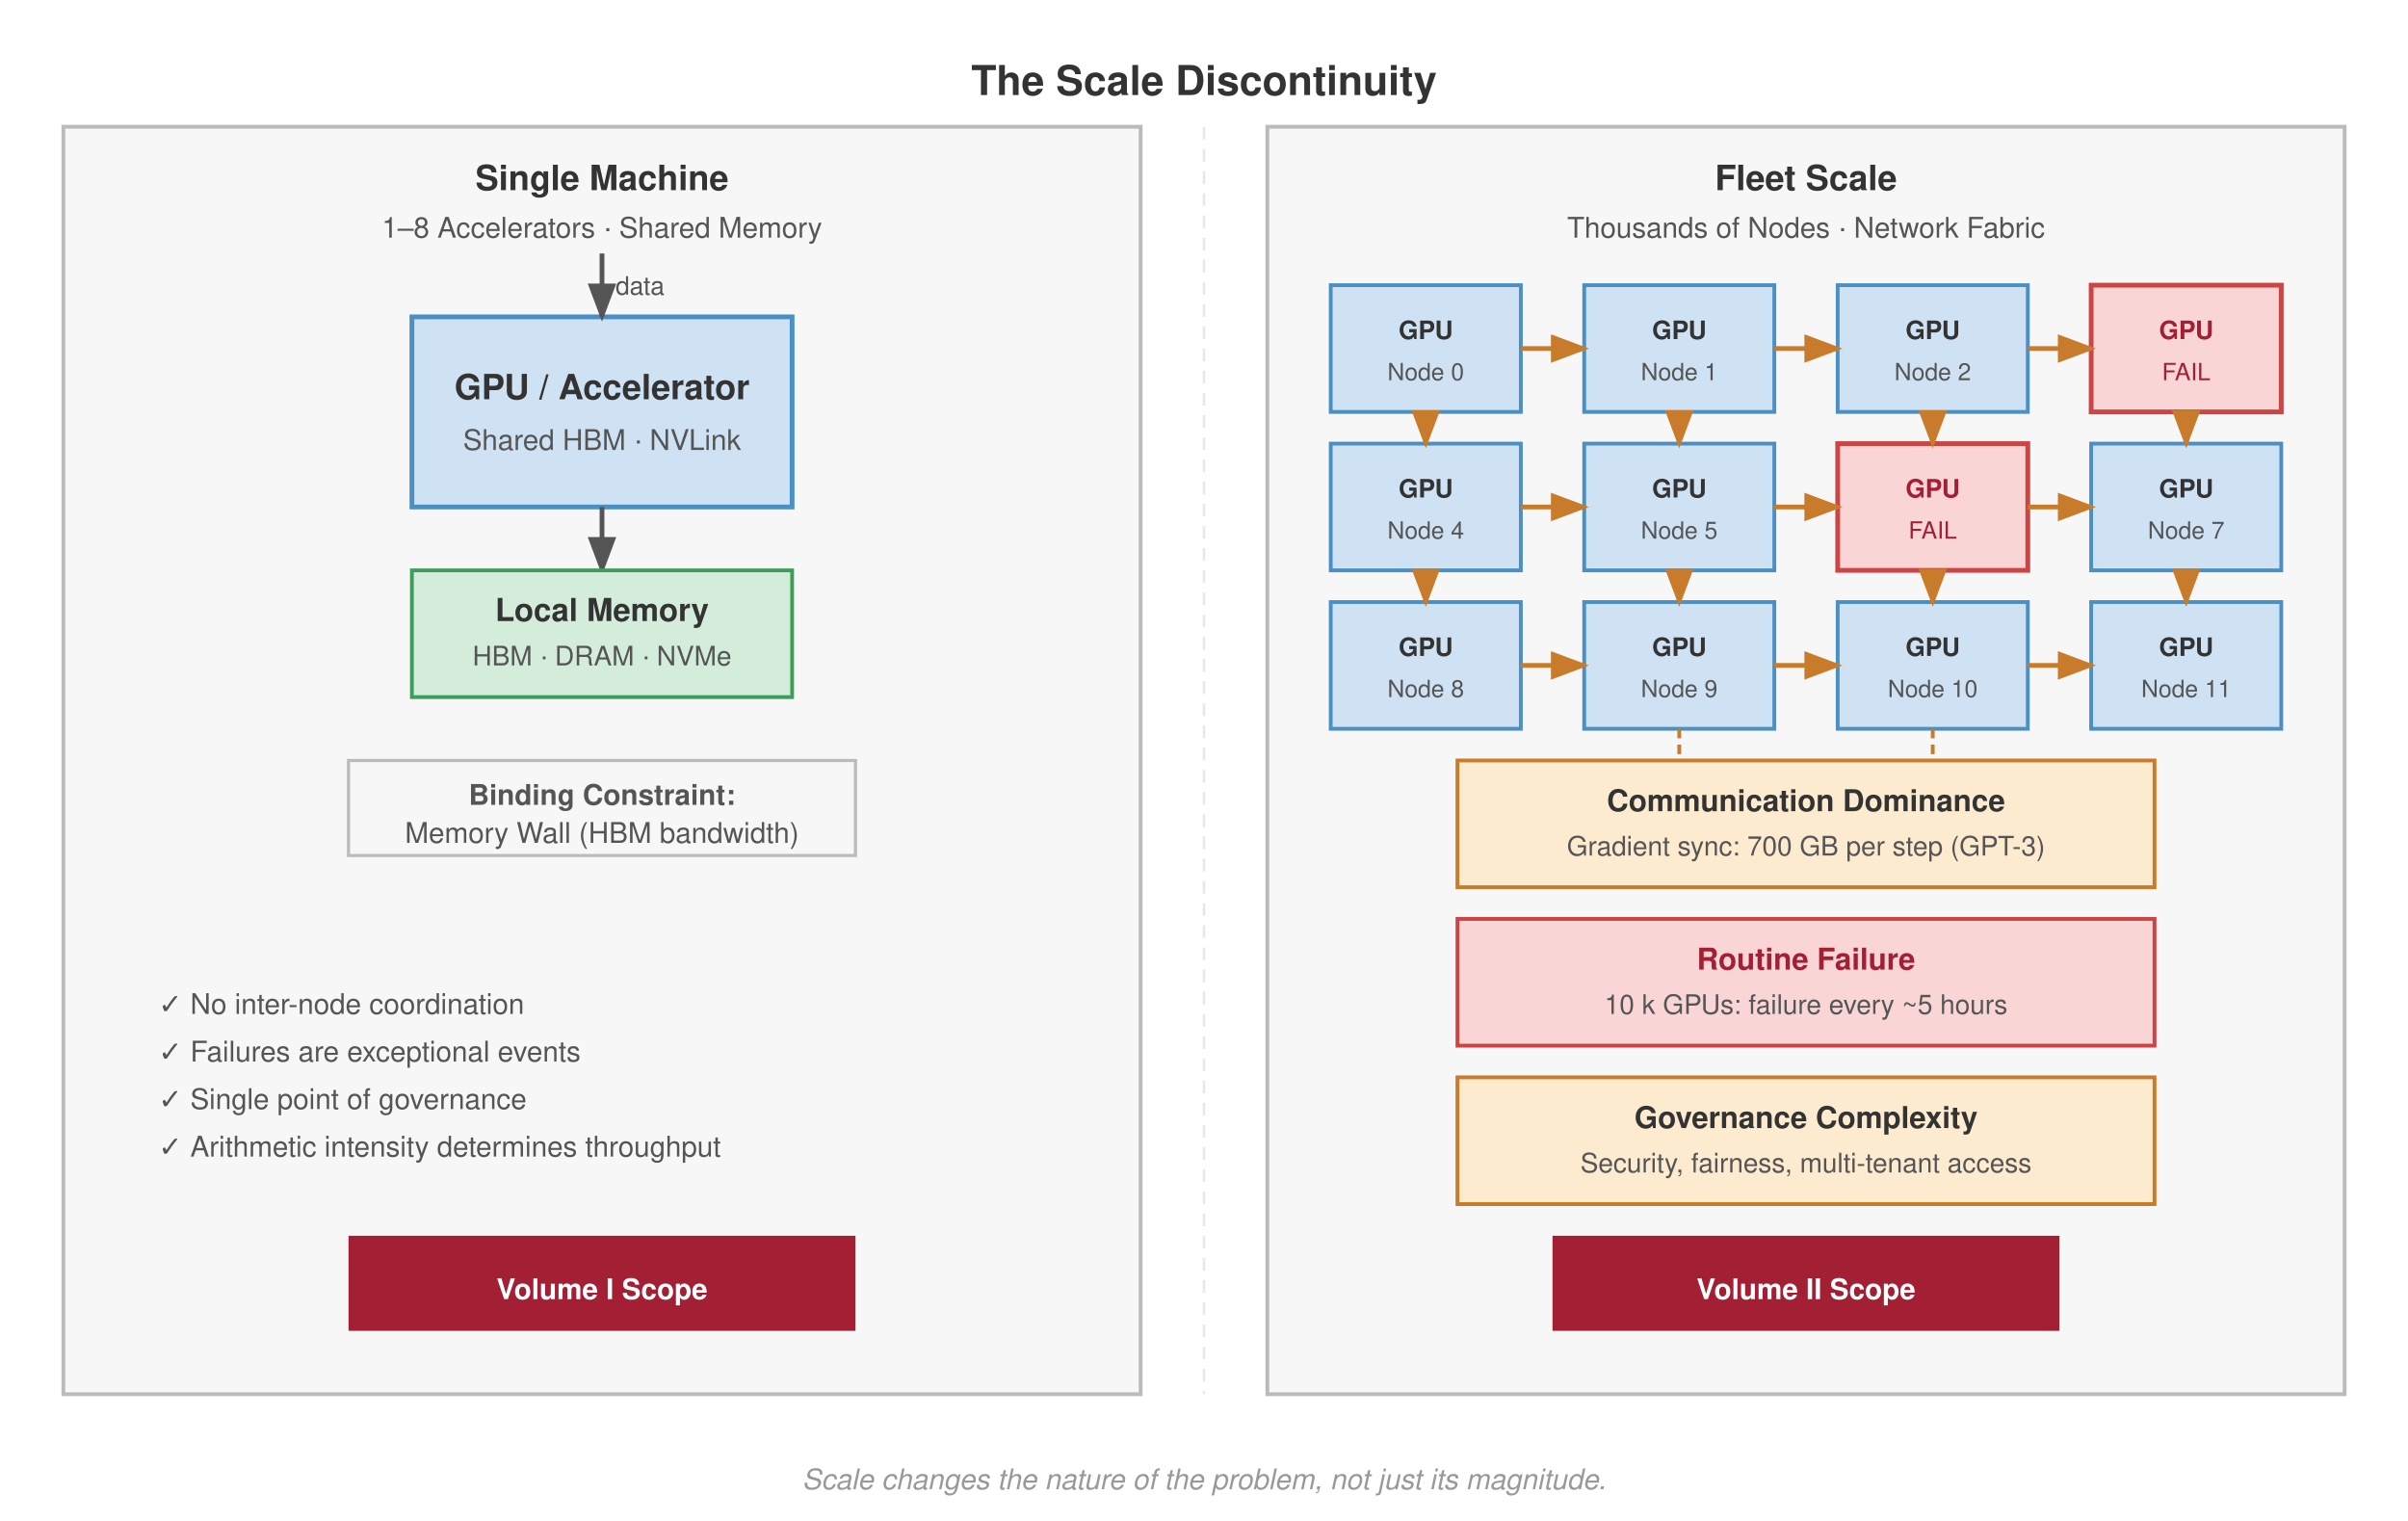
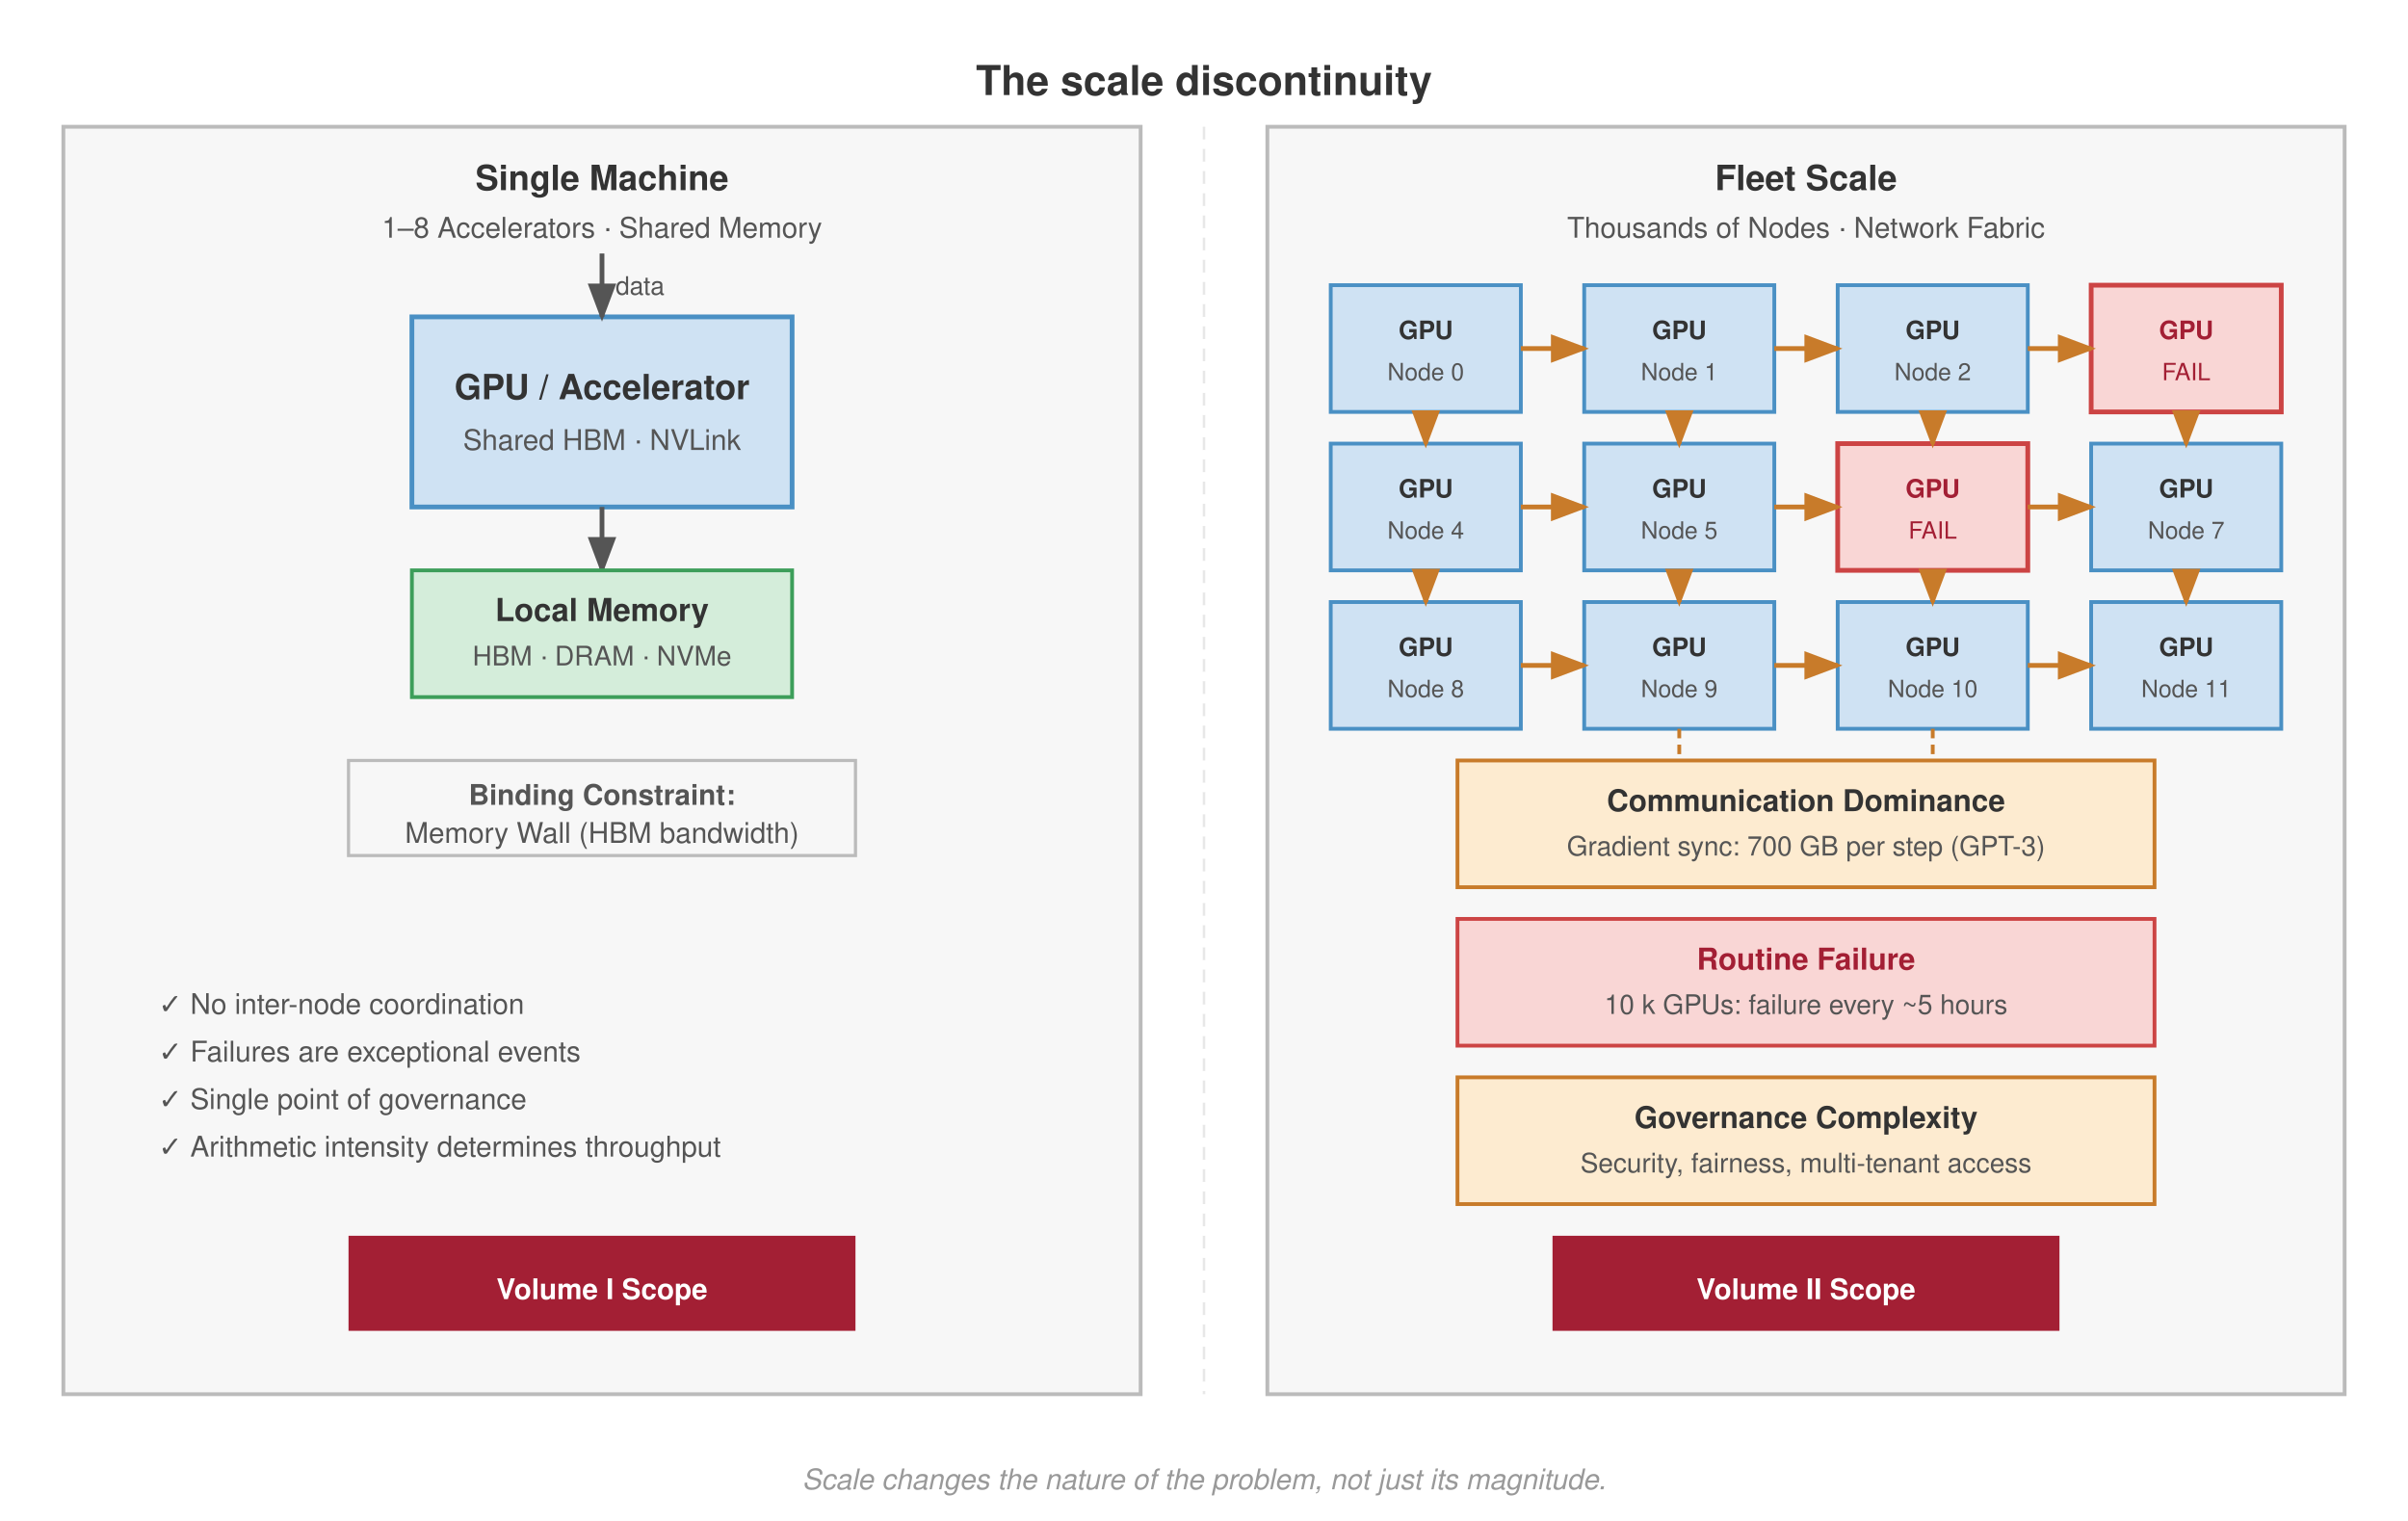
<svg xmlns="http://www.w3.org/2000/svg" font-family="Helvetica Neue, Helvetica, Arial, sans-serif" viewBox="0 0 760 480">
  <rect width="760" height="480" fill="#fff" />
  <defs>
    <marker id="arrow" markerWidth="8" markerHeight="6" refX="7" refY="3" orient="auto">
      <path d="M0,0 L8,3 L0,6 Z" fill="#555" />
    </marker>
    <marker id="arrow-red" markerWidth="8" markerHeight="6" refX="7" refY="3" orient="auto">
      <path d="M0,0 L8,3 L0,6 Z" fill="#a31f34" />
    </marker>
    <marker id="arrow-orange" markerWidth="8" markerHeight="6" refX="7" refY="3" orient="auto">
      <path d="M0,0 L8,3 L0,6 Z" fill="#c87b2a" />
    </marker>
    <marker id="arrow-green" markerWidth="8" markerHeight="6" refX="7" refY="3" orient="auto">
      <path d="M0,0 L8,3 L0,6 Z" fill="#3d9e5a" />
    </marker>
  </defs>
-   <text x="380" y="30" text-anchor="middle" font-size="13" font-weight="700" fill="#333">The Scale Discontinuity</text>
+   <text x="380" y="30" text-anchor="middle" font-size="13" font-weight="700" fill="#333">The scale discontinuity</text>
  <rect x="20" y="40" width="340" height="400" fill="#f7f7f7" stroke="#bbb" stroke-width="1.2" />
  <text x="190" y="60" text-anchor="middle" font-size="11" font-weight="700" fill="#333">Single Machine</text>
  <text x="190" y="75" text-anchor="middle" font-size="9" fill="#555">1–8 Accelerators · Shared Memory</text>
  <rect x="130" y="100" width="120" height="60" fill="#cfe2f3" stroke="#4a90c4" stroke-width="1.5" />
  <text x="190" y="126" text-anchor="middle" font-size="11" font-weight="700" fill="#333">GPU / Accelerator</text>
  <text x="190" y="142" text-anchor="middle" font-size="9" fill="#555">Shared HBM · NVLink</text>
  <line x1="190" y1="80" x2="190" y2="100" stroke="#555" stroke-width="1.5" marker-end="url(#arrow)" />
  <text x="202" y="93" text-anchor="middle" font-size="8" fill="#555">data</text>
  <line x1="190" y1="160" x2="190" y2="180" stroke="#555" stroke-width="1.5" marker-end="url(#arrow)" />
  <rect x="130" y="180" width="120" height="40" fill="#d4edda" stroke="#3d9e5a" stroke-width="1.2" />
  <text x="190" y="196" text-anchor="middle" font-size="10" font-weight="700" fill="#333">Local Memory</text>
  <text x="190" y="210" text-anchor="middle" font-size="8.5" fill="#555">HBM · DRAM · NVMe</text>
  <rect x="110" y="240" width="160" height="30" fill="#f7f7f7" stroke="#bbb" stroke-width="1.0" />
  <text x="190" y="254" text-anchor="middle" font-size="9" font-weight="700" fill="#555">Binding Constraint:</text>
  <text x="190" y="266" text-anchor="middle" font-size="9" fill="#555">Memory Wall (HBM bandwidth)</text>
  <text x="50" y="320" font-size="9" fill="#555">✓  No inter-node coordination</text>
  <text x="50" y="335" font-size="9" fill="#555">✓  Failures are exceptional events</text>
  <text x="50" y="350" font-size="9" fill="#555">✓  Single point of governance</text>
  <text x="50" y="365" font-size="9" fill="#555">✓  Arithmetic intensity determines throughput</text>
  <rect x="110" y="390" width="160" height="30" fill="#a31f34" />
  <text x="190" y="410" text-anchor="middle" font-size="9" font-weight="700" fill="#fff">Volume I Scope</text>
  <line x1="380" y1="40" x2="380" y2="440" stroke="#e8e8e8" stroke-dasharray="4,3" stroke-width="0.8" />
  <rect x="400" y="40" width="340" height="400" fill="#f7f7f7" stroke="#bbb" stroke-width="1.2" />
  <text x="570" y="60" text-anchor="middle" font-size="11" font-weight="700" fill="#333">Fleet Scale</text>
  <text x="570" y="75" text-anchor="middle" font-size="9" fill="#555">Thousands of Nodes · Network Fabric</text>
  <rect x="420" y="90" width="60" height="40" fill="#cfe2f3" stroke="#4a90c4" stroke-width="1.2" />
  <text x="450" y="107" text-anchor="middle" font-size="8" font-weight="700" fill="#333">GPU</text>
  <text x="450" y="120" text-anchor="middle" font-size="7.5" fill="#555">Node 0</text>
  <rect x="500" y="90" width="60" height="40" fill="#cfe2f3" stroke="#4a90c4" stroke-width="1.2" />
  <text x="530" y="107" text-anchor="middle" font-size="8" font-weight="700" fill="#333">GPU</text>
  <text x="530" y="120" text-anchor="middle" font-size="7.5" fill="#555">Node 1</text>
  <rect x="580" y="90" width="60" height="40" fill="#cfe2f3" stroke="#4a90c4" stroke-width="1.2" />
  <text x="610" y="107" text-anchor="middle" font-size="8" font-weight="700" fill="#333">GPU</text>
  <text x="610" y="120" text-anchor="middle" font-size="7.5" fill="#555">Node 2</text>
  <rect x="660" y="90" width="60" height="40" fill="#f9d6d5" stroke="#c44" stroke-width="1.5" />
  <text x="690" y="107" text-anchor="middle" font-size="8" font-weight="700" fill="#a31f34">GPU</text>
  <text x="690" y="120" text-anchor="middle" font-size="7.5" fill="#a31f34">FAIL</text>
  <rect x="420" y="140" width="60" height="40" fill="#cfe2f3" stroke="#4a90c4" stroke-width="1.2" />
  <text x="450" y="157" text-anchor="middle" font-size="8" font-weight="700" fill="#333">GPU</text>
  <text x="450" y="170" text-anchor="middle" font-size="7.5" fill="#555">Node 4</text>
  <rect x="500" y="140" width="60" height="40" fill="#cfe2f3" stroke="#4a90c4" stroke-width="1.2" />
  <text x="530" y="157" text-anchor="middle" font-size="8" font-weight="700" fill="#333">GPU</text>
  <text x="530" y="170" text-anchor="middle" font-size="7.5" fill="#555">Node 5</text>
  <rect x="580" y="140" width="60" height="40" fill="#f9d6d5" stroke="#c44" stroke-width="1.5" />
  <text x="610" y="157" text-anchor="middle" font-size="8" font-weight="700" fill="#a31f34">GPU</text>
  <text x="610" y="170" text-anchor="middle" font-size="7.5" fill="#a31f34">FAIL</text>
  <rect x="660" y="140" width="60" height="40" fill="#cfe2f3" stroke="#4a90c4" stroke-width="1.2" />
  <text x="690" y="157" text-anchor="middle" font-size="8" font-weight="700" fill="#333">GPU</text>
  <text x="690" y="170" text-anchor="middle" font-size="7.5" fill="#555">Node 7</text>
  <rect x="420" y="190" width="60" height="40" fill="#cfe2f3" stroke="#4a90c4" stroke-width="1.2" />
  <text x="450" y="207" text-anchor="middle" font-size="8" font-weight="700" fill="#333">GPU</text>
  <text x="450" y="220" text-anchor="middle" font-size="7.5" fill="#555">Node 8</text>
  <rect x="500" y="190" width="60" height="40" fill="#cfe2f3" stroke="#4a90c4" stroke-width="1.2" />
  <text x="530" y="207" text-anchor="middle" font-size="8" font-weight="700" fill="#333">GPU</text>
  <text x="530" y="220" text-anchor="middle" font-size="7.5" fill="#555">Node 9</text>
  <rect x="580" y="190" width="60" height="40" fill="#cfe2f3" stroke="#4a90c4" stroke-width="1.2" />
  <text x="610" y="207" text-anchor="middle" font-size="8" font-weight="700" fill="#333">GPU</text>
  <text x="610" y="220" text-anchor="middle" font-size="7.5" fill="#555">Node 10</text>
  <rect x="660" y="190" width="60" height="40" fill="#cfe2f3" stroke="#4a90c4" stroke-width="1.2" />
  <text x="690" y="207" text-anchor="middle" font-size="8" font-weight="700" fill="#333">GPU</text>
  <text x="690" y="220" text-anchor="middle" font-size="7.5" fill="#555">Node 11</text>
  <line x1="480" y1="110" x2="500" y2="110" stroke="#c87b2a" stroke-width="1.5" marker-end="url(#arrow-orange)" />
  <line x1="560" y1="110" x2="580" y2="110" stroke="#c87b2a" stroke-width="1.5" marker-end="url(#arrow-orange)" />
  <line x1="640" y1="110" x2="660" y2="110" stroke="#c87b2a" stroke-width="1.5" marker-end="url(#arrow-orange)" />
  <line x1="480" y1="160" x2="500" y2="160" stroke="#c87b2a" stroke-width="1.5" marker-end="url(#arrow-orange)" />
  <line x1="560" y1="160" x2="580" y2="160" stroke="#c87b2a" stroke-width="1.5" marker-end="url(#arrow-orange)" />
  <line x1="640" y1="160" x2="660" y2="160" stroke="#c87b2a" stroke-width="1.5" marker-end="url(#arrow-orange)" />
  <line x1="480" y1="210" x2="500" y2="210" stroke="#c87b2a" stroke-width="1.5" marker-end="url(#arrow-orange)" />
  <line x1="560" y1="210" x2="580" y2="210" stroke="#c87b2a" stroke-width="1.5" marker-end="url(#arrow-orange)" />
  <line x1="640" y1="210" x2="660" y2="210" stroke="#c87b2a" stroke-width="1.5" marker-end="url(#arrow-orange)" />
  <line x1="450" y1="130" x2="450" y2="140" stroke="#c87b2a" stroke-width="1.5" marker-end="url(#arrow-orange)" />
  <line x1="450" y1="180" x2="450" y2="190" stroke="#c87b2a" stroke-width="1.5" marker-end="url(#arrow-orange)" />
  <line x1="530" y1="130" x2="530" y2="140" stroke="#c87b2a" stroke-width="1.5" marker-end="url(#arrow-orange)" />
  <line x1="530" y1="180" x2="530" y2="190" stroke="#c87b2a" stroke-width="1.5" marker-end="url(#arrow-orange)" />
  <line x1="610" y1="130" x2="610" y2="140" stroke="#c87b2a" stroke-width="1.5" marker-end="url(#arrow-orange)" />
  <line x1="610" y1="180" x2="610" y2="190" stroke="#c87b2a" stroke-width="1.5" marker-end="url(#arrow-orange)" />
  <line x1="690" y1="130" x2="690" y2="140" stroke="#c87b2a" stroke-width="1.5" marker-end="url(#arrow-orange)" />
  <line x1="690" y1="180" x2="690" y2="190" stroke="#c87b2a" stroke-width="1.5" marker-end="url(#arrow-orange)" />
  <rect x="460" y="240" width="220" height="40" fill="#fdebd0" stroke="#c87b2a" stroke-width="1.2" />
  <text x="570" y="256" text-anchor="middle" font-size="9.5" font-weight="700" fill="#333">Communication Dominance</text>
  <text x="570" y="270" text-anchor="middle" font-size="8.5" fill="#555">Gradient sync: 700 GB per step (GPT-3)</text>
  <line x1="530" y1="230" x2="530" y2="240" stroke="#c87b2a" stroke-width="1.2" stroke-dasharray="3,2" />
  <line x1="610" y1="230" x2="610" y2="240" stroke="#c87b2a" stroke-width="1.2" stroke-dasharray="3,2" />
  <rect x="460" y="290" width="220" height="40" fill="#f9d6d5" stroke="#c44" stroke-width="1.2" />
  <text x="570" y="306" text-anchor="middle" font-size="9.5" font-weight="700" fill="#a31f34">Routine Failure</text>
  <text x="570" y="320" text-anchor="middle" font-size="8.5" fill="#555">10 k GPUs: failure every ~5 hours</text>
  <rect x="460" y="340" width="220" height="40" fill="#fdebd0" stroke="#c87b2a" stroke-width="1.2" />
  <text x="570" y="356" text-anchor="middle" font-size="9.5" font-weight="700" fill="#333">Governance Complexity</text>
  <text x="570" y="370" text-anchor="middle" font-size="8.5" fill="#555">Security, fairness, multi-tenant access</text>
  <rect x="490" y="390" width="160" height="30" fill="#a31f34" />
  <text x="570" y="410" text-anchor="middle" font-size="9" font-weight="700" fill="#fff">Volume II Scope</text>
  <text x="380" y="470" text-anchor="middle" font-size="9" font-style="italic" fill="#999">Scale changes the nature of the problem, not just its magnitude.</text>
</svg>
